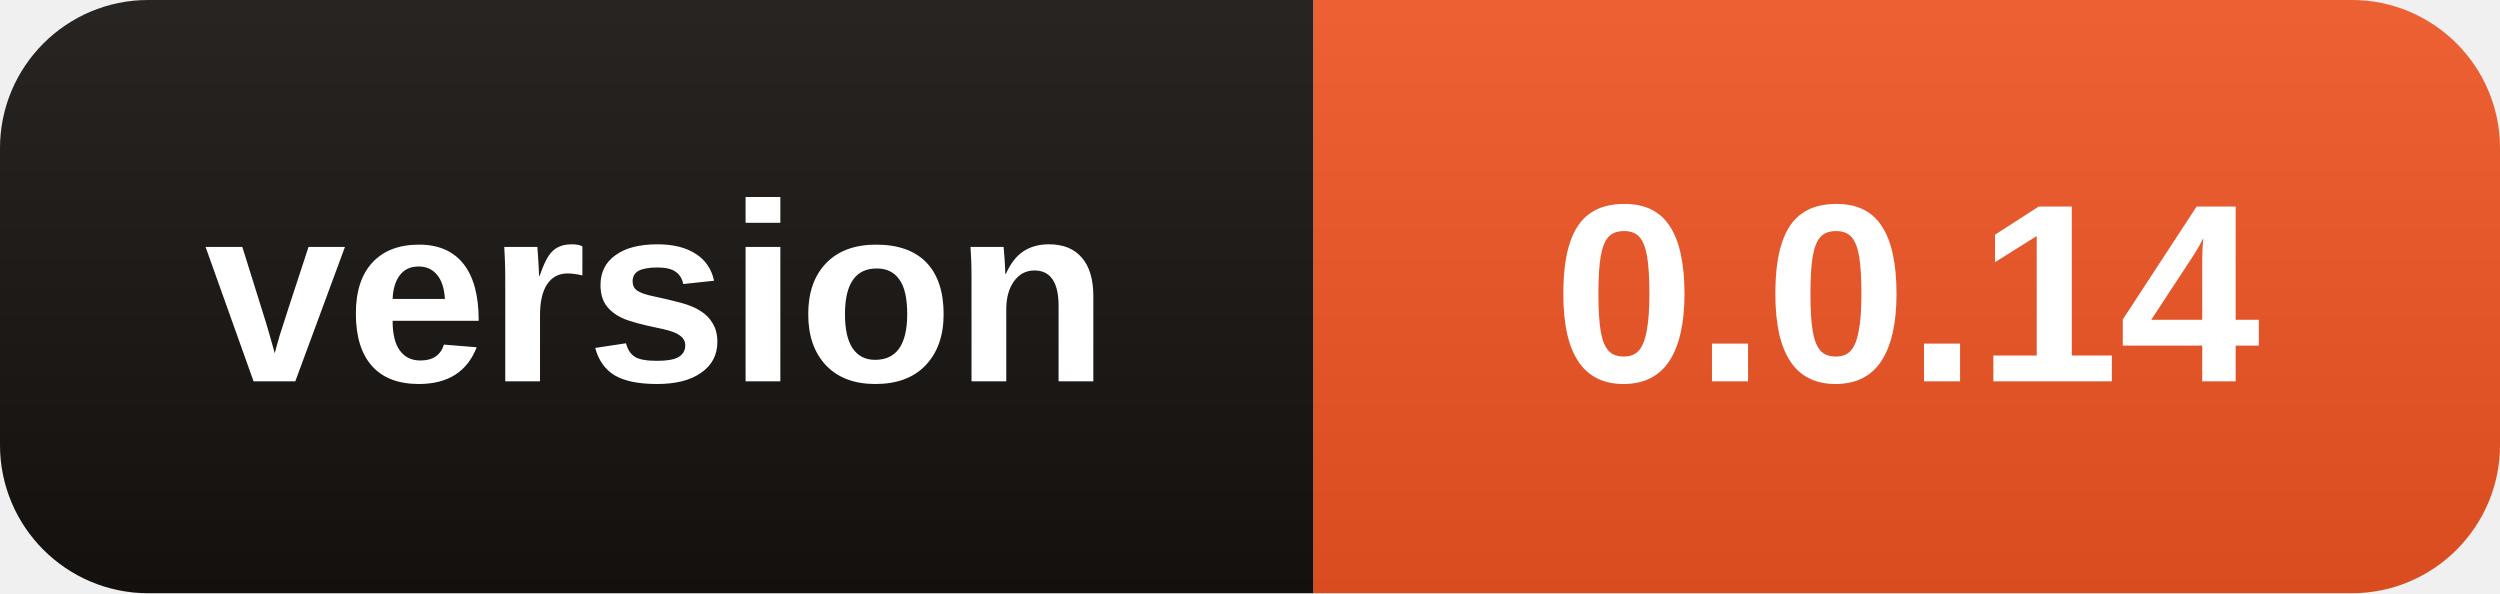
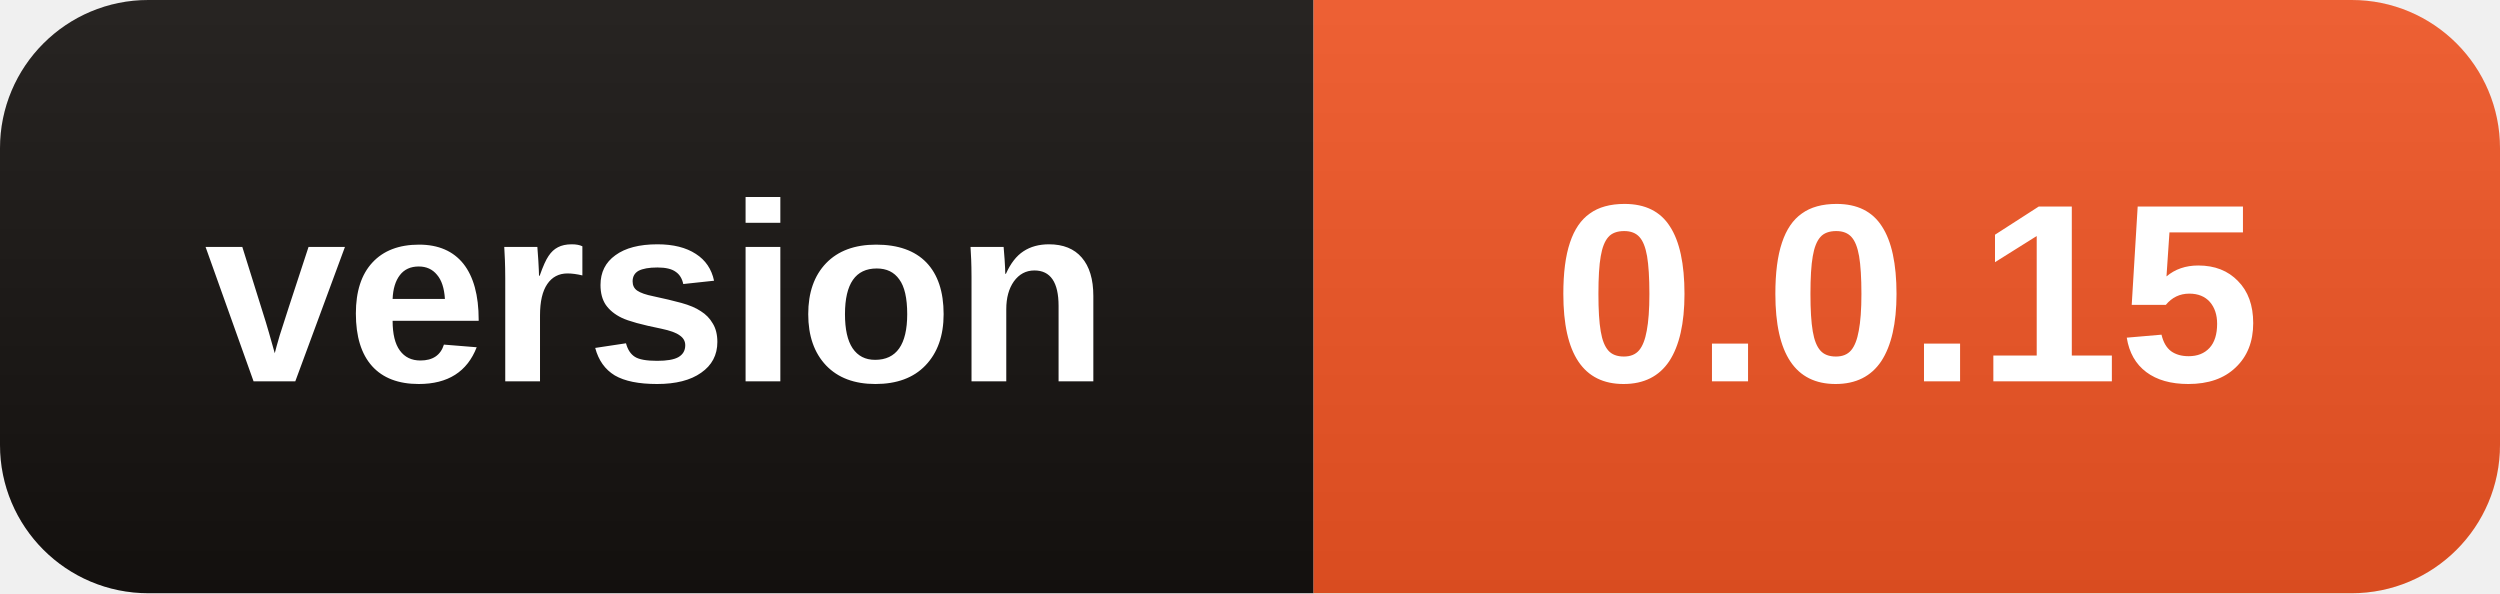
- <svg xmlns="http://www.w3.org/2000/svg" width="118" height="28" role="img" aria-label="version: 0.0.14">
+ <svg xmlns="http://www.w3.org/2000/svg" width="118" height="28" role="img" aria-label="version: 0.0.15">
  <linearGradient id="s" x2="0" y2="100%">
    <stop offset="0" stop-color="#fff" stop-opacity=".08" />
    <stop offset="1" stop-opacity=".08" />
  </linearGradient>
  <clipPath id="r">
    <rect width="118" height="28" rx="7" />
  </clipPath>
  <g clip-path="url(#r)">
    <rect width="62" height="28" fill="#15110F" />
    <rect x="62" width="56" height="28" fill="#EB5323" />
    <rect width="118" height="28" fill="url(#s)" />
  </g>
  <g fill="#fff" text-anchor="middle" font-family="Segoe UI,Arial,sans-serif" font-size="12" font-weight="600">
    <text x="31.0" y="18">version</text>
-     <text x="90.0" y="18">0.0.14</text>
+     <text x="90.0" y="18">0.0.15</text>
  </g>
</svg>
